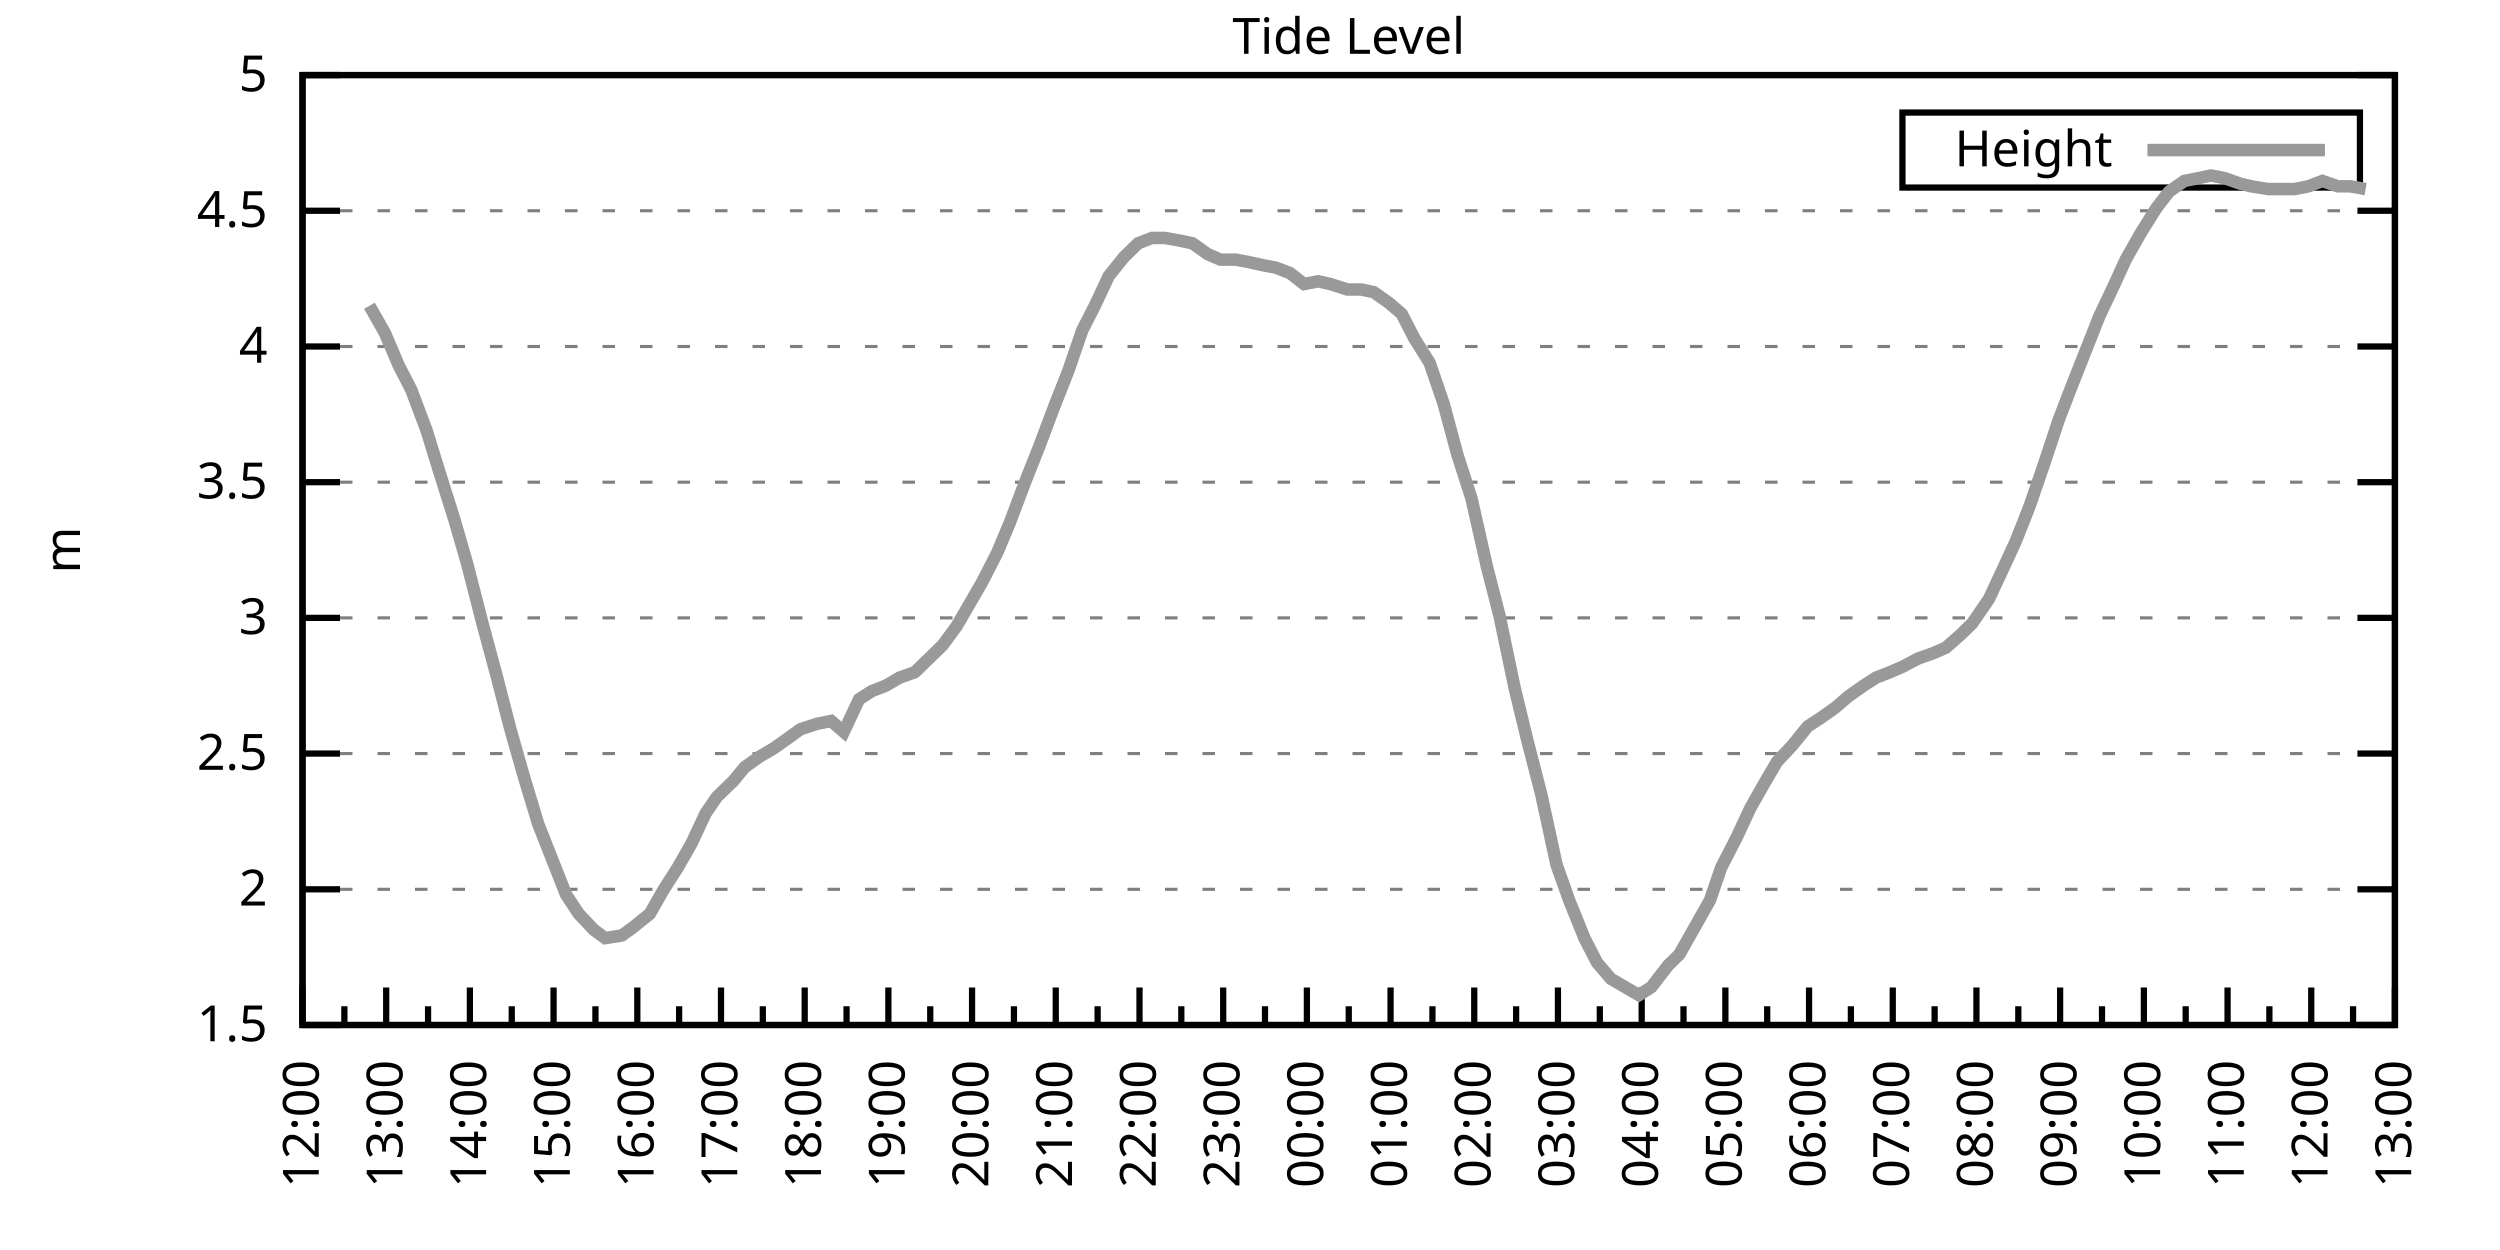
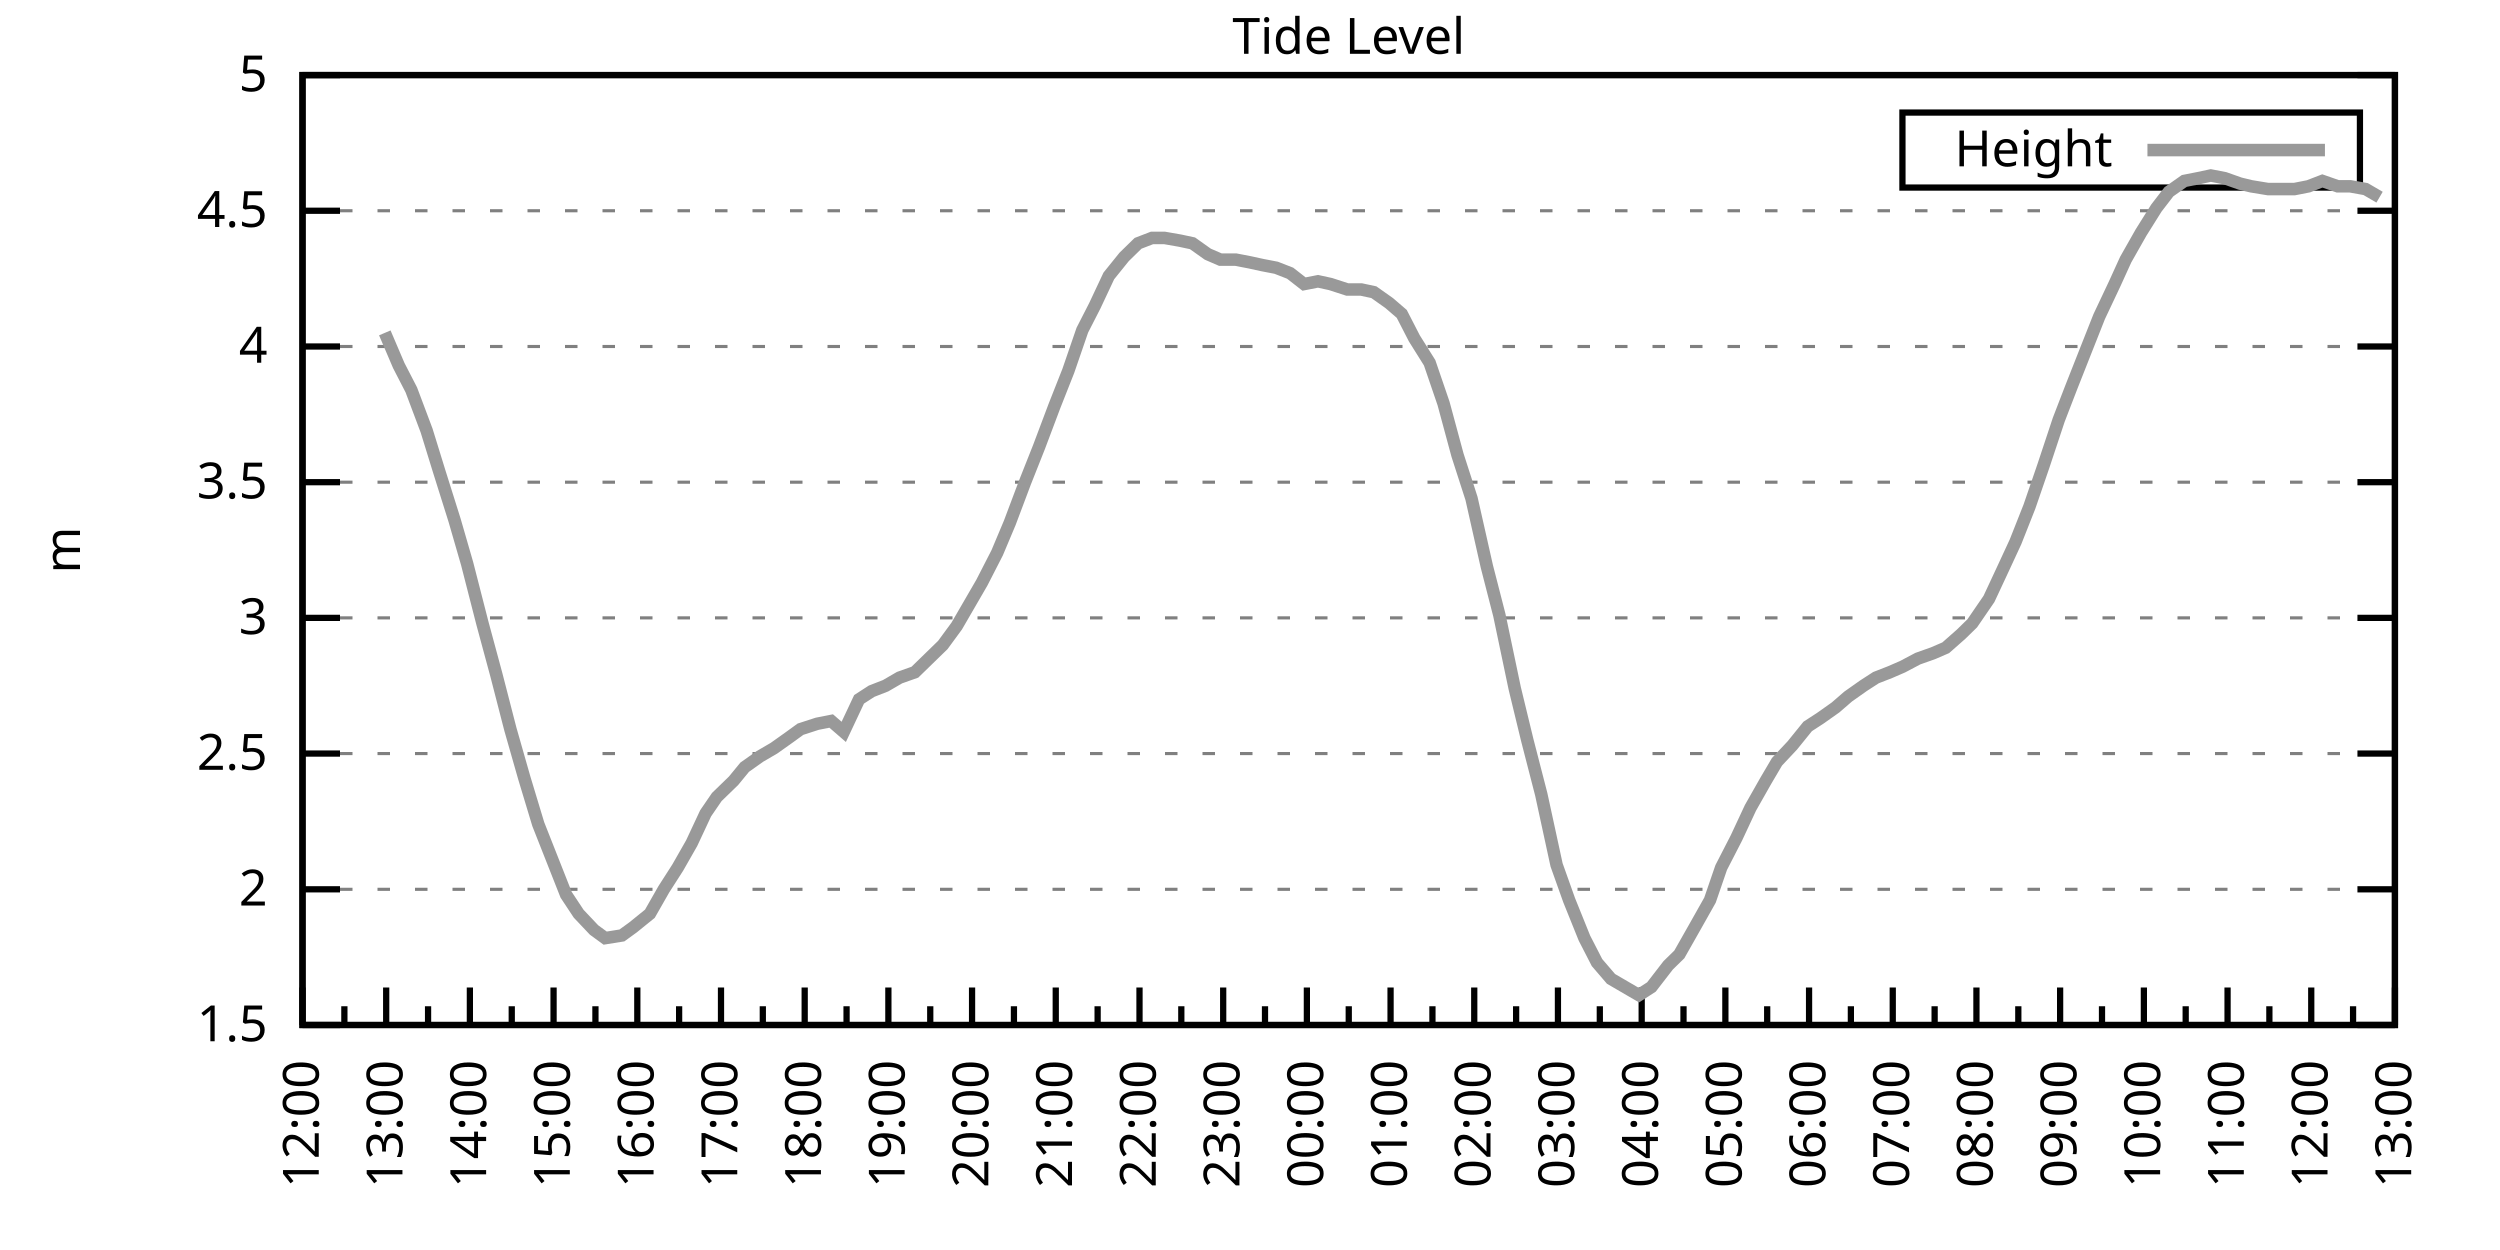
<svg xmlns="http://www.w3.org/2000/svg" xmlns:xlink="http://www.w3.org/1999/xlink" width="400" height="200" viewBox="0 0 400 200">
  <g id="gnuplot_canvas">
    <rect x="0" y="0" width="400" height="200" fill="none" />
    <defs>
      <circle id="gpDot" r="0.5" stroke-width="0.5" stroke="currentColor" />
      <path id="gpPt0" stroke-width="0.333" stroke="currentColor" d="M-1,0 h2 M0,-1 v2" />
      <path id="gpPt1" stroke-width="0.333" stroke="currentColor" d="M-1,-1 L1,1 M1,-1 L-1,1" />
      <path id="gpPt2" stroke-width="0.333" stroke="currentColor" d="M-1,0 L1,0 M0,-1 L0,1 M-1,-1 L1,1 M-1,1 L1,-1" />
      <rect id="gpPt3" stroke-width="0.333" stroke="currentColor" x="-1" y="-1" width="2" height="2" />
      <rect id="gpPt4" stroke-width="0.333" stroke="currentColor" fill="currentColor" x="-1" y="-1" width="2" height="2" />
      <circle id="gpPt5" stroke-width="0.333" stroke="currentColor" cx="0" cy="0" r="1" />
      <use xlink:href="#gpPt5" id="gpPt6" fill="currentColor" stroke="none" />
      <path id="gpPt7" stroke-width="0.333" stroke="currentColor" d="M0,-1.33 L-1.33,0.67 L1.33,0.67 z" />
      <use xlink:href="#gpPt7" id="gpPt8" fill="currentColor" stroke="none" />
      <use xlink:href="#gpPt7" id="gpPt9" stroke="currentColor" transform="rotate(180)" />
      <use xlink:href="#gpPt9" id="gpPt10" fill="currentColor" stroke="none" />
      <use xlink:href="#gpPt3" id="gpPt11" stroke="currentColor" transform="rotate(45)" />
      <use xlink:href="#gpPt11" id="gpPt12" fill="currentColor" stroke="none" />
      <path id="gpPt13" stroke-width="0.333" stroke="currentColor" d="M0,1.330 L1.265,0.411 L0.782,-1.067 L-0.782,-1.076 L-1.265,0.411 z" />
      <use xlink:href="#gpPt13" id="gpPt14" fill="currentColor" stroke="none" />
      <filter id="textbox" filterUnits="objectBoundingBox" x="0" y="0" height="1" width="1">
        <feFlood flood-color="white" flood-opacity="1" result="bgnd" />
        <feComposite in="SourceGraphic" in2="bgnd" operator="atop" />
      </filter>
      <filter id="greybox" filterUnits="objectBoundingBox" x="0" y="0" height="1" width="1">
        <feFlood flood-color="lightgrey" flood-opacity="1" result="grey" />
        <feComposite in="SourceGraphic" in2="grey" operator="atop" />
      </filter>
    </defs>
    <g fill="none" color="white" stroke="currentColor" stroke-width="1.00" stroke-linecap="butt" stroke-linejoin="miter">
</g>
    <g fill="none" color="black" stroke="currentColor" stroke-width="1.00" stroke-linecap="butt" stroke-linejoin="miter">
      <g stroke="none" shape-rendering="crispEdges">
        <polygon fill="rgb(255, 255, 255)" points="48.40,164.00 383.18,164.00 383.18,12.02 48.40,12.02 " />
      </g>
    </g>
    <g fill="none" color="black" stroke="currentColor" stroke-width="1.00" stroke-linecap="butt" stroke-linejoin="miter">
</g>
    <g fill="none" color="black" stroke="black" stroke-width="0.50" stroke-linecap="butt" stroke-linejoin="miter">
</g>
    <g fill="none" color="gray" stroke="currentColor" stroke-width="0.50" stroke-linecap="butt" stroke-linejoin="miter">
      <path stroke="gray" stroke-dasharray="2,4" class="gridline" d="M48.40,164.00 L383.19,164.00  " />
    </g>
    <g fill="none" color="gray" stroke="gray" stroke-width="1.00" stroke-linecap="butt" stroke-linejoin="miter">
</g>
    <g fill="none" color="black" stroke="currentColor" stroke-width="1.00" stroke-linecap="butt" stroke-linejoin="miter">
      <path stroke="black" d="M48.40,164.00 L54.40,164.00 M383.19,164.00 L377.19,164.00  " />
      <g transform="translate(42.80,166.60)" stroke="none" fill="black" font-family="Sans" font-size="8.00" text-anchor="end">
        <text>
          <tspan font-family="Sans"> 1.5</tspan>
        </text>
      </g>
    </g>
    <g fill="none" color="black" stroke="currentColor" stroke-width="1.00" stroke-linecap="butt" stroke-linejoin="miter">
</g>
    <g fill="none" color="black" stroke="black" stroke-width="0.50" stroke-linecap="butt" stroke-linejoin="miter">
</g>
    <g fill="none" color="gray" stroke="currentColor" stroke-width="0.50" stroke-linecap="butt" stroke-linejoin="miter">
      <path stroke="gray" stroke-dasharray="2,4" class="gridline" d="M48.40,142.29 L383.19,142.29  " />
    </g>
    <g fill="none" color="gray" stroke="gray" stroke-width="1.00" stroke-linecap="butt" stroke-linejoin="miter">
</g>
    <g fill="none" color="black" stroke="currentColor" stroke-width="1.00" stroke-linecap="butt" stroke-linejoin="miter">
      <path stroke="black" d="M48.40,142.29 L54.40,142.29 M383.19,142.29 L377.19,142.29  " />
      <g transform="translate(42.80,144.89)" stroke="none" fill="black" font-family="Sans" font-size="8.00" text-anchor="end">
        <text>
          <tspan font-family="Sans"> 2</tspan>
        </text>
      </g>
    </g>
    <g fill="none" color="black" stroke="currentColor" stroke-width="1.00" stroke-linecap="butt" stroke-linejoin="miter">
</g>
    <g fill="none" color="black" stroke="black" stroke-width="0.50" stroke-linecap="butt" stroke-linejoin="miter">
</g>
    <g fill="none" color="gray" stroke="currentColor" stroke-width="0.50" stroke-linecap="butt" stroke-linejoin="miter">
      <path stroke="gray" stroke-dasharray="2,4" class="gridline" d="M48.40,120.57 L383.19,120.57  " />
    </g>
    <g fill="none" color="gray" stroke="gray" stroke-width="1.00" stroke-linecap="butt" stroke-linejoin="miter">
</g>
    <g fill="none" color="black" stroke="currentColor" stroke-width="1.00" stroke-linecap="butt" stroke-linejoin="miter">
      <path stroke="black" d="M48.40,120.57 L54.40,120.57 M383.19,120.57 L377.19,120.57  " />
      <g transform="translate(42.80,123.17)" stroke="none" fill="black" font-family="Sans" font-size="8.00" text-anchor="end">
        <text>
          <tspan font-family="Sans"> 2.5</tspan>
        </text>
      </g>
    </g>
    <g fill="none" color="black" stroke="currentColor" stroke-width="1.00" stroke-linecap="butt" stroke-linejoin="miter">
</g>
    <g fill="none" color="black" stroke="black" stroke-width="0.50" stroke-linecap="butt" stroke-linejoin="miter">
</g>
    <g fill="none" color="gray" stroke="currentColor" stroke-width="0.50" stroke-linecap="butt" stroke-linejoin="miter">
      <path stroke="gray" stroke-dasharray="2,4" class="gridline" d="M48.40,98.86 L383.19,98.86  " />
    </g>
    <g fill="none" color="gray" stroke="gray" stroke-width="1.00" stroke-linecap="butt" stroke-linejoin="miter">
</g>
    <g fill="none" color="black" stroke="currentColor" stroke-width="1.00" stroke-linecap="butt" stroke-linejoin="miter">
      <path stroke="black" d="M48.40,98.86 L54.40,98.86 M383.19,98.86 L377.19,98.86  " />
      <g transform="translate(42.80,101.46)" stroke="none" fill="black" font-family="Sans" font-size="8.00" text-anchor="end">
        <text>
          <tspan font-family="Sans"> 3</tspan>
        </text>
      </g>
    </g>
    <g fill="none" color="black" stroke="currentColor" stroke-width="1.00" stroke-linecap="butt" stroke-linejoin="miter">
</g>
    <g fill="none" color="black" stroke="black" stroke-width="0.50" stroke-linecap="butt" stroke-linejoin="miter">
</g>
    <g fill="none" color="gray" stroke="currentColor" stroke-width="0.50" stroke-linecap="butt" stroke-linejoin="miter">
      <path stroke="gray" stroke-dasharray="2,4" class="gridline" d="M48.40,77.15 L383.19,77.15  " />
    </g>
    <g fill="none" color="gray" stroke="gray" stroke-width="1.00" stroke-linecap="butt" stroke-linejoin="miter">
</g>
    <g fill="none" color="black" stroke="currentColor" stroke-width="1.00" stroke-linecap="butt" stroke-linejoin="miter">
      <path stroke="black" d="M48.40,77.15 L54.40,77.15 M383.19,77.15 L377.19,77.15  " />
      <g transform="translate(42.80,79.75)" stroke="none" fill="black" font-family="Sans" font-size="8.00" text-anchor="end">
        <text>
          <tspan font-family="Sans"> 3.5</tspan>
        </text>
      </g>
    </g>
    <g fill="none" color="black" stroke="currentColor" stroke-width="1.00" stroke-linecap="butt" stroke-linejoin="miter">
</g>
    <g fill="none" color="black" stroke="black" stroke-width="0.50" stroke-linecap="butt" stroke-linejoin="miter">
</g>
    <g fill="none" color="gray" stroke="currentColor" stroke-width="0.50" stroke-linecap="butt" stroke-linejoin="miter">
      <path stroke="gray" stroke-dasharray="2,4" class="gridline" d="M48.40,55.44 L383.19,55.44  " />
    </g>
    <g fill="none" color="gray" stroke="gray" stroke-width="1.00" stroke-linecap="butt" stroke-linejoin="miter">
</g>
    <g fill="none" color="black" stroke="currentColor" stroke-width="1.00" stroke-linecap="butt" stroke-linejoin="miter">
      <path stroke="black" d="M48.40,55.44 L54.40,55.44 M383.19,55.44 L377.19,55.44  " />
      <g transform="translate(42.80,58.04)" stroke="none" fill="black" font-family="Sans" font-size="8.00" text-anchor="end">
        <text>
          <tspan font-family="Sans"> 4</tspan>
        </text>
      </g>
    </g>
    <g fill="none" color="black" stroke="currentColor" stroke-width="1.00" stroke-linecap="butt" stroke-linejoin="miter">
</g>
    <g fill="none" color="black" stroke="black" stroke-width="0.50" stroke-linecap="butt" stroke-linejoin="miter">
</g>
    <g fill="none" color="gray" stroke="currentColor" stroke-width="0.50" stroke-linecap="butt" stroke-linejoin="miter">
      <path stroke="gray" stroke-dasharray="2,4" class="gridline" d="M48.40,33.72 L383.19,33.72  " />
    </g>
    <g fill="none" color="gray" stroke="gray" stroke-width="1.00" stroke-linecap="butt" stroke-linejoin="miter">
</g>
    <g fill="none" color="black" stroke="currentColor" stroke-width="1.00" stroke-linecap="butt" stroke-linejoin="miter">
      <path stroke="black" d="M48.40,33.72 L54.40,33.72 M383.19,33.72 L377.19,33.72  " />
      <g transform="translate(42.80,36.32)" stroke="none" fill="black" font-family="Sans" font-size="8.00" text-anchor="end">
        <text>
          <tspan font-family="Sans"> 4.5</tspan>
        </text>
      </g>
    </g>
    <g fill="none" color="black" stroke="currentColor" stroke-width="1.00" stroke-linecap="butt" stroke-linejoin="miter">
</g>
    <g fill="none" color="black" stroke="black" stroke-width="0.50" stroke-linecap="butt" stroke-linejoin="miter">
</g>
    <g fill="none" color="gray" stroke="currentColor" stroke-width="0.50" stroke-linecap="butt" stroke-linejoin="miter">
      <path stroke="gray" stroke-dasharray="2,4" class="gridline" d="M48.40,12.01 L383.19,12.01  " />
    </g>
    <g fill="none" color="gray" stroke="gray" stroke-width="1.00" stroke-linecap="butt" stroke-linejoin="miter">
</g>
    <g fill="none" color="black" stroke="currentColor" stroke-width="1.00" stroke-linecap="butt" stroke-linejoin="miter">
      <path stroke="black" d="M48.40,12.01 L54.40,12.01 M383.19,12.01 L377.19,12.01  " />
      <g transform="translate(42.80,14.61)" stroke="none" fill="black" font-family="Sans" font-size="8.00" text-anchor="end">
        <text>
          <tspan font-family="Sans"> 5</tspan>
        </text>
      </g>
    </g>
    <g fill="none" color="black" stroke="currentColor" stroke-width="1.00" stroke-linecap="butt" stroke-linejoin="miter">
      <path stroke="black" d="M48.40,164.00 L48.40,158.00  " />
      <g transform="translate(51.00,169.60) rotate(270)" stroke="none" fill="black" font-family="Sans" font-size="8.00" text-anchor="end">
        <text>
          <tspan font-family="Sans">12:00</tspan>
        </text>
      </g>
    </g>
    <g fill="none" color="black" stroke="currentColor" stroke-width="1.00" stroke-linecap="butt" stroke-linejoin="miter">
      <path stroke="black" d="M55.10,164.00 L55.10,161.00 M61.79,164.00 L61.79,158.00  " />
      <g transform="translate(64.39,169.60) rotate(270)" stroke="none" fill="black" font-family="Sans" font-size="8.00" text-anchor="end">
        <text>
          <tspan font-family="Sans">13:00</tspan>
        </text>
      </g>
    </g>
    <g fill="none" color="black" stroke="currentColor" stroke-width="1.00" stroke-linecap="butt" stroke-linejoin="miter">
      <path stroke="black" d="M68.49,164.00 L68.49,161.00 M75.18,164.00 L75.18,158.00  " />
      <g transform="translate(77.78,169.60) rotate(270)" stroke="none" fill="black" font-family="Sans" font-size="8.00" text-anchor="end">
        <text>
          <tspan font-family="Sans">14:00</tspan>
        </text>
      </g>
    </g>
    <g fill="none" color="black" stroke="currentColor" stroke-width="1.00" stroke-linecap="butt" stroke-linejoin="miter">
      <path stroke="black" d="M81.88,164.00 L81.88,161.00 M88.57,164.00 L88.57,158.00  " />
      <g transform="translate(91.17,169.60) rotate(270)" stroke="none" fill="black" font-family="Sans" font-size="8.00" text-anchor="end">
        <text>
          <tspan font-family="Sans">15:00</tspan>
        </text>
      </g>
    </g>
    <g fill="none" color="black" stroke="currentColor" stroke-width="1.00" stroke-linecap="butt" stroke-linejoin="miter">
      <path stroke="black" d="M95.27,164.00 L95.27,161.00 M101.97,164.00 L101.97,158.00  " />
      <g transform="translate(104.57,169.60) rotate(270)" stroke="none" fill="black" font-family="Sans" font-size="8.00" text-anchor="end">
        <text>
          <tspan font-family="Sans">16:00</tspan>
        </text>
      </g>
    </g>
    <g fill="none" color="black" stroke="currentColor" stroke-width="1.00" stroke-linecap="butt" stroke-linejoin="miter">
      <path stroke="black" d="M108.66,164.00 L108.66,161.00 M115.36,164.00 L115.36,158.00  " />
      <g transform="translate(117.96,169.60) rotate(270)" stroke="none" fill="black" font-family="Sans" font-size="8.00" text-anchor="end">
        <text>
          <tspan font-family="Sans">17:00</tspan>
        </text>
      </g>
    </g>
    <g fill="none" color="black" stroke="currentColor" stroke-width="1.00" stroke-linecap="butt" stroke-linejoin="miter">
      <path stroke="black" d="M122.05,164.00 L122.05,161.00 M128.75,164.00 L128.75,158.00  " />
      <g transform="translate(131.35,169.60) rotate(270)" stroke="none" fill="black" font-family="Sans" font-size="8.00" text-anchor="end">
        <text>
          <tspan font-family="Sans">18:00</tspan>
        </text>
      </g>
    </g>
    <g fill="none" color="black" stroke="currentColor" stroke-width="1.00" stroke-linecap="butt" stroke-linejoin="miter">
      <path stroke="black" d="M135.45,164.00 L135.45,161.00 M142.14,164.00 L142.14,158.00  " />
      <g transform="translate(144.74,169.60) rotate(270)" stroke="none" fill="black" font-family="Sans" font-size="8.00" text-anchor="end">
        <text>
          <tspan font-family="Sans">19:00</tspan>
        </text>
      </g>
    </g>
    <g fill="none" color="black" stroke="currentColor" stroke-width="1.00" stroke-linecap="butt" stroke-linejoin="miter">
      <path stroke="black" d="M148.84,164.00 L148.84,161.00 M155.53,164.00 L155.53,158.00  " />
      <g transform="translate(158.13,169.60) rotate(270)" stroke="none" fill="black" font-family="Sans" font-size="8.00" text-anchor="end">
        <text>
          <tspan font-family="Sans">20:00</tspan>
        </text>
      </g>
    </g>
    <g fill="none" color="black" stroke="currentColor" stroke-width="1.00" stroke-linecap="butt" stroke-linejoin="miter">
      <path stroke="black" d="M162.23,164.00 L162.23,161.00 M168.92,164.00 L168.92,158.00  " />
      <g transform="translate(171.52,169.60) rotate(270)" stroke="none" fill="black" font-family="Sans" font-size="8.00" text-anchor="end">
        <text>
          <tspan font-family="Sans">21:00</tspan>
        </text>
      </g>
    </g>
    <g fill="none" color="black" stroke="currentColor" stroke-width="1.00" stroke-linecap="butt" stroke-linejoin="miter">
      <path stroke="black" d="M175.62,164.00 L175.62,161.00 M182.32,164.00 L182.32,158.00  " />
      <g transform="translate(184.92,169.60) rotate(270)" stroke="none" fill="black" font-family="Sans" font-size="8.00" text-anchor="end">
        <text>
          <tspan font-family="Sans">22:00</tspan>
        </text>
      </g>
    </g>
    <g fill="none" color="black" stroke="currentColor" stroke-width="1.00" stroke-linecap="butt" stroke-linejoin="miter">
      <path stroke="black" d="M189.01,164.00 L189.01,161.00 M195.71,164.00 L195.71,158.00  " />
      <g transform="translate(198.31,169.60) rotate(270)" stroke="none" fill="black" font-family="Sans" font-size="8.00" text-anchor="end">
        <text>
          <tspan font-family="Sans">23:00</tspan>
        </text>
      </g>
    </g>
    <g fill="none" color="black" stroke="currentColor" stroke-width="1.00" stroke-linecap="butt" stroke-linejoin="miter">
      <path stroke="black" d="M202.40,164.00 L202.40,161.00 M209.10,164.00 L209.10,158.00  " />
      <g transform="translate(211.70,169.60) rotate(270)" stroke="none" fill="black" font-family="Sans" font-size="8.00" text-anchor="end">
        <text>
          <tspan font-family="Sans">00:00</tspan>
        </text>
      </g>
    </g>
    <g fill="none" color="black" stroke="currentColor" stroke-width="1.00" stroke-linecap="butt" stroke-linejoin="miter">
      <path stroke="black" d="M215.80,164.00 L215.80,161.00 M222.49,164.00 L222.49,158.00  " />
      <g transform="translate(225.09,169.60) rotate(270)" stroke="none" fill="black" font-family="Sans" font-size="8.00" text-anchor="end">
        <text>
          <tspan font-family="Sans">01:00</tspan>
        </text>
      </g>
    </g>
    <g fill="none" color="black" stroke="currentColor" stroke-width="1.00" stroke-linecap="butt" stroke-linejoin="miter">
      <path stroke="black" d="M229.19,164.00 L229.19,161.00 M235.88,164.00 L235.88,158.00  " />
      <g transform="translate(238.48,169.60) rotate(270)" stroke="none" fill="black" font-family="Sans" font-size="8.00" text-anchor="end">
        <text>
          <tspan font-family="Sans">02:00</tspan>
        </text>
      </g>
    </g>
    <g fill="none" color="black" stroke="currentColor" stroke-width="1.00" stroke-linecap="butt" stroke-linejoin="miter">
      <path stroke="black" d="M242.58,164.00 L242.58,161.00 M249.27,164.00 L249.27,158.00  " />
      <g transform="translate(251.87,169.60) rotate(270)" stroke="none" fill="black" font-family="Sans" font-size="8.00" text-anchor="end">
        <text>
          <tspan font-family="Sans">03:00</tspan>
        </text>
      </g>
    </g>
    <g fill="none" color="black" stroke="currentColor" stroke-width="1.00" stroke-linecap="butt" stroke-linejoin="miter">
      <path stroke="black" d="M255.97,164.00 L255.97,161.00 M262.67,164.00 L262.67,158.00  " />
      <g transform="translate(265.27,169.60) rotate(270)" stroke="none" fill="black" font-family="Sans" font-size="8.00" text-anchor="end">
        <text>
          <tspan font-family="Sans">04:00</tspan>
        </text>
      </g>
    </g>
    <g fill="none" color="black" stroke="currentColor" stroke-width="1.00" stroke-linecap="butt" stroke-linejoin="miter">
      <path stroke="black" d="M269.36,164.00 L269.36,161.00 M276.06,164.00 L276.06,158.00  " />
      <g transform="translate(278.66,169.60) rotate(270)" stroke="none" fill="black" font-family="Sans" font-size="8.00" text-anchor="end">
        <text>
          <tspan font-family="Sans">05:00</tspan>
        </text>
      </g>
    </g>
    <g fill="none" color="black" stroke="currentColor" stroke-width="1.00" stroke-linecap="butt" stroke-linejoin="miter">
      <path stroke="black" d="M282.75,164.00 L282.75,161.00 M289.45,164.00 L289.45,158.00  " />
      <g transform="translate(292.05,169.60) rotate(270)" stroke="none" fill="black" font-family="Sans" font-size="8.00" text-anchor="end">
        <text>
          <tspan font-family="Sans">06:00</tspan>
        </text>
      </g>
    </g>
    <g fill="none" color="black" stroke="currentColor" stroke-width="1.00" stroke-linecap="butt" stroke-linejoin="miter">
      <path stroke="black" d="M296.14,164.00 L296.14,161.00 M302.84,164.00 L302.84,158.00  " />
      <g transform="translate(305.44,169.60) rotate(270)" stroke="none" fill="black" font-family="Sans" font-size="8.00" text-anchor="end">
        <text>
          <tspan font-family="Sans">07:00</tspan>
        </text>
      </g>
    </g>
    <g fill="none" color="black" stroke="currentColor" stroke-width="1.00" stroke-linecap="butt" stroke-linejoin="miter">
      <path stroke="black" d="M309.54,164.00 L309.54,161.00 M316.23,164.00 L316.23,158.00  " />
      <g transform="translate(318.83,169.60) rotate(270)" stroke="none" fill="black" font-family="Sans" font-size="8.00" text-anchor="end">
        <text>
          <tspan font-family="Sans">08:00</tspan>
        </text>
      </g>
    </g>
    <g fill="none" color="black" stroke="currentColor" stroke-width="1.00" stroke-linecap="butt" stroke-linejoin="miter">
      <path stroke="black" d="M322.93,164.00 L322.93,161.00 M329.62,164.00 L329.62,158.00  " />
      <g transform="translate(332.22,169.60) rotate(270)" stroke="none" fill="black" font-family="Sans" font-size="8.00" text-anchor="end">
        <text>
          <tspan font-family="Sans">09:00</tspan>
        </text>
      </g>
    </g>
    <g fill="none" color="black" stroke="currentColor" stroke-width="1.00" stroke-linecap="butt" stroke-linejoin="miter">
      <path stroke="black" d="M336.32,164.00 L336.32,161.00 M343.02,164.00 L343.02,158.00  " />
      <g transform="translate(345.62,169.60) rotate(270)" stroke="none" fill="black" font-family="Sans" font-size="8.00" text-anchor="end">
        <text>
          <tspan font-family="Sans">10:00</tspan>
        </text>
      </g>
    </g>
    <g fill="none" color="black" stroke="currentColor" stroke-width="1.00" stroke-linecap="butt" stroke-linejoin="miter">
      <path stroke="black" d="M349.71,164.00 L349.71,161.00 M356.41,164.00 L356.41,158.00  " />
      <g transform="translate(359.01,169.60) rotate(270)" stroke="none" fill="black" font-family="Sans" font-size="8.00" text-anchor="end">
        <text>
          <tspan font-family="Sans">11:00</tspan>
        </text>
      </g>
    </g>
    <g fill="none" color="black" stroke="currentColor" stroke-width="1.00" stroke-linecap="butt" stroke-linejoin="miter">
      <path stroke="black" d="M363.10,164.00 L363.10,161.00 M369.80,164.00 L369.80,158.00  " />
      <g transform="translate(372.40,169.60) rotate(270)" stroke="none" fill="black" font-family="Sans" font-size="8.00" text-anchor="end">
        <text>
          <tspan font-family="Sans">12:00</tspan>
        </text>
      </g>
    </g>
    <g fill="none" color="black" stroke="currentColor" stroke-width="1.00" stroke-linecap="butt" stroke-linejoin="miter">
      <path stroke="black" d="M376.49,164.00 L376.49,161.00 M383.19,164.00 L383.19,158.00  " />
      <g transform="translate(385.79,169.60) rotate(270)" stroke="none" fill="black" font-family="Sans" font-size="8.00" text-anchor="end">
        <text>
          <tspan font-family="Sans">13:00</tspan>
        </text>
      </g>
    </g>
    <g fill="none" color="black" stroke="currentColor" stroke-width="1.00" stroke-linecap="butt" stroke-linejoin="miter">
</g>
    <g fill="none" color="black" stroke="currentColor" stroke-width="1.00" stroke-linecap="butt" stroke-linejoin="miter">
      <path stroke="black" d="M48.40,12.01 L48.40,164.00 L383.19,164.00 L383.19,12.01 L48.40,12.01 Z  " />
    </g>
    <g fill="none" color="black" stroke="currentColor" stroke-width="1.00" stroke-linecap="butt" stroke-linejoin="miter">
      <g transform="translate(12.80,88.01) rotate(270)" stroke="none" fill="black" font-family="Sans" font-size="8.00" text-anchor="middle">
        <text>
          <tspan font-family="Sans">m</tspan>
        </text>
      </g>
    </g>
    <g fill="none" color="black" stroke="currentColor" stroke-width="1.00" stroke-linecap="butt" stroke-linejoin="miter">
</g>
    <g fill="none" color="black" stroke="currentColor" stroke-width="1.00" stroke-linecap="butt" stroke-linejoin="miter">
      <path stroke="black" d="M304.39,30.01 L304.39,18.01 L377.59,18.01 L377.59,30.01 L304.39,30.01 Z  " />
    </g>
    <g id="Tide_level_plot_1">
      <g fill="none" color="white" stroke="black" stroke-width="2.00" stroke-linecap="butt" stroke-linejoin="miter">
</g>
      <g fill="none" color="black" stroke="currentColor" stroke-width="2.00" stroke-linecap="butt" stroke-linejoin="miter">
        <g transform="translate(337.99,26.61)" stroke="none" fill="black" font-family="Sans" font-size="8.00" text-anchor="end">
          <text>
            <tspan font-family="Sans">Height</tspan>
          </text>
        </g>
      </g>
      <g fill="none" color="black" stroke="currentColor" stroke-width="2.00" stroke-linecap="butt" stroke-linejoin="miter">
-         <path stroke="rgb(153, 153, 153)" d="M343.59,24.01 L371.99,24.01 M59.11,48.92 L61.57,53.26 L63.80,58.48 L65.81,62.38 L68.26,68.90 L70.27,75.41   L72.73,83.23 L74.74,90.18 L77.19,99.73 L79.42,107.98 L81.66,116.67 L83.89,124.48 L86.12,131.86 L88.35,137.51   L90.58,143.16 L92.59,146.20 L95.05,148.80 L96.83,150.10 L99.51,149.67 L101.30,148.37 L103.98,146.20 L106.21,142.29   L108.44,138.81 L110.67,134.90 L112.90,130.13 L114.69,127.52 L117.37,124.92 L119.15,122.75 L121.61,121.01 L123.84,119.71   L126.29,117.97 L128.08,116.67 L130.76,115.80 L132.99,115.36 L135.00,117.10 L137.45,111.89 L139.46,110.59 L141.69,109.72   L143.93,108.42 L146.38,107.55 L148.61,105.38 L150.85,103.20 L153.08,100.16 L155.09,96.69 L157.10,93.22 L159.55,88.44   L161.56,83.66 L164.01,77.15 L166.25,71.50 L168.70,64.99 L170.93,59.34 L173.17,52.83 L175.17,48.92 L177.41,44.15   L179.86,41.11 L182.09,38.93 L184.32,38.07 L186.33,38.07 L188.79,38.50 L190.80,38.93 L193.25,40.67 L195.26,41.54   L197.72,41.54 L199.95,41.97 L201.96,42.41 L204.19,42.84 L206.42,43.71 L208.65,45.45 L210.88,45.01 L212.89,45.45   L215.57,46.32 L217.80,46.32 L219.81,46.75 L222.27,48.49 L224.28,50.22 L226.29,54.13 L228.74,58.04 L230.97,64.56   L233.20,72.81 L235.44,79.75 L237.89,90.61 L239.90,98.43 L242.36,110.15 L244.36,118.40 L246.60,127.09 L249.05,138.38   L251.06,144.02 L253.51,150.10 L255.52,154.01 L257.76,156.62 L259.99,157.92 L262.22,159.22 L264.23,157.92 L266.91,154.45   L268.69,152.71 L271.15,148.37 L273.60,144.02 L275.39,138.81 L277.84,134.04 L280.07,129.26 L282.53,124.92 L284.32,121.88   L286.77,119.27 L289.23,116.23 L291.23,114.93 L293.69,113.19 L295.70,111.45 L298.15,109.72 L300.16,108.42 L302.39,107.55   L304.40,106.68 L306.86,105.38 L309.31,104.51 L311.32,103.64 L313.78,101.47 L315.56,99.73 L318.24,95.82 L320.47,91.04   L322.48,86.70 L324.71,81.06 L326.95,74.54 L329.40,67.16 L331.41,61.95 L333.64,56.30 L335.87,50.66 L338.33,45.45   L340.11,41.54 L342.57,37.20 L345.02,33.29 L347.03,30.68 L349.49,28.95 L351.72,28.51 L353.73,28.08 L355.96,28.51   L358.42,29.38 L360.20,29.81 L362.88,30.25 L365.11,30.25 L367.12,30.25 L369.35,29.81 L371.58,28.95 L374.04,29.81   L376.05,29.81 L378.50,30.25  " />
+         <path stroke="rgb(153, 153, 153)" d="M343.59,24.01 L371.99,24.01 M61.57,53.26 L63.80,58.48 L65.81,62.38 L68.26,68.90 L70.27,75.41 L72.73,83.23   L74.74,90.18 L77.19,99.73 L79.42,107.98 L81.66,116.67 L83.89,124.48 L86.12,131.86 L88.35,137.51 L90.58,143.16   L92.59,146.20 L95.05,148.80 L96.83,150.10 L99.51,149.67 L101.30,148.37 L103.98,146.20 L106.21,142.29 L108.44,138.81   L110.67,134.90 L112.90,130.13 L114.69,127.52 L117.37,124.92 L119.15,122.75 L121.61,121.01 L123.84,119.71 L126.29,117.97   L128.08,116.67 L130.76,115.80 L132.99,115.36 L135.00,117.10 L137.45,111.89 L139.46,110.59 L141.69,109.72 L143.93,108.42   L146.38,107.55 L148.61,105.38 L150.85,103.20 L153.08,100.16 L155.09,96.69 L157.10,93.22 L159.55,88.44 L161.56,83.66   L164.01,77.15 L166.25,71.50 L168.70,64.99 L170.93,59.34 L173.17,52.83 L175.17,48.92 L177.41,44.15 L179.86,41.11   L182.09,38.93 L184.32,38.07 L186.33,38.07 L188.79,38.50 L190.80,38.93 L193.25,40.67 L195.26,41.54 L197.72,41.54   L199.95,41.97 L201.96,42.41 L204.19,42.84 L206.42,43.71 L208.65,45.45 L210.88,45.01 L212.89,45.45 L215.57,46.32   L217.80,46.32 L219.81,46.75 L222.27,48.49 L224.28,50.22 L226.29,54.13 L228.74,58.04 L230.97,64.56 L233.20,72.81   L235.44,79.75 L237.89,90.61 L239.90,98.43 L242.36,110.15 L244.36,118.40 L246.60,127.09 L249.05,138.38 L251.06,144.02   L253.51,150.10 L255.52,154.01 L257.76,156.62 L259.99,157.92 L262.22,159.22 L264.23,157.92 L266.91,154.45 L268.69,152.71   L271.15,148.37 L273.60,144.02 L275.39,138.81 L277.84,134.04 L280.07,129.26 L282.53,124.92 L284.32,121.88 L286.77,119.27   L289.23,116.23 L291.23,114.93 L293.69,113.19 L295.70,111.45 L298.15,109.72 L300.16,108.42 L302.39,107.55 L304.40,106.68   L306.86,105.38 L309.31,104.51 L311.32,103.64 L313.78,101.47 L315.56,99.73 L318.24,95.82 L320.47,91.04 L322.48,86.70   L324.71,81.06 L326.95,74.54 L329.40,67.16 L331.41,61.95 L333.64,56.30 L335.87,50.66 L338.33,45.45 L340.11,41.54   L342.57,37.20 L345.02,33.29 L347.03,30.68 L349.49,28.95 L351.72,28.51 L353.73,28.08 L355.96,28.51 L358.42,29.38   L360.20,29.81 L362.88,30.25 L365.11,30.25 L367.12,30.25 L369.35,29.81 L371.58,28.95 L374.04,29.81 L376.05,29.81   L378.50,30.25 L380.73,31.55  " />
      </g>
    </g>
    <g fill="none" color="black" stroke="currentColor" stroke-width="2.00" stroke-linecap="butt" stroke-linejoin="miter">
</g>
    <g fill="none" color="black" stroke="black" stroke-width="1.00" stroke-linecap="butt" stroke-linejoin="miter">
</g>
    <g fill="none" color="black" stroke="currentColor" stroke-width="1.00" stroke-linecap="butt" stroke-linejoin="miter">
      <path stroke="black" d="M48.40,12.01 L48.40,164.00 L383.19,164.00 L383.19,12.01 L48.40,12.01 Z  " />
    </g>
    <g fill="none" color="black" stroke="currentColor" stroke-width="1.00" stroke-linecap="butt" stroke-linejoin="miter">
      <g transform="translate(215.79,8.61)" stroke="none" fill="black" font-family="Sans" font-size="8.00" text-anchor="middle">
        <text>
          <tspan font-family="Sans">Tide Level</tspan>
        </text>
      </g>
    </g>
    <g fill="none" color="black" stroke="currentColor" stroke-width="1.00" stroke-linecap="butt" stroke-linejoin="miter">
</g>
  </g>
</svg>
